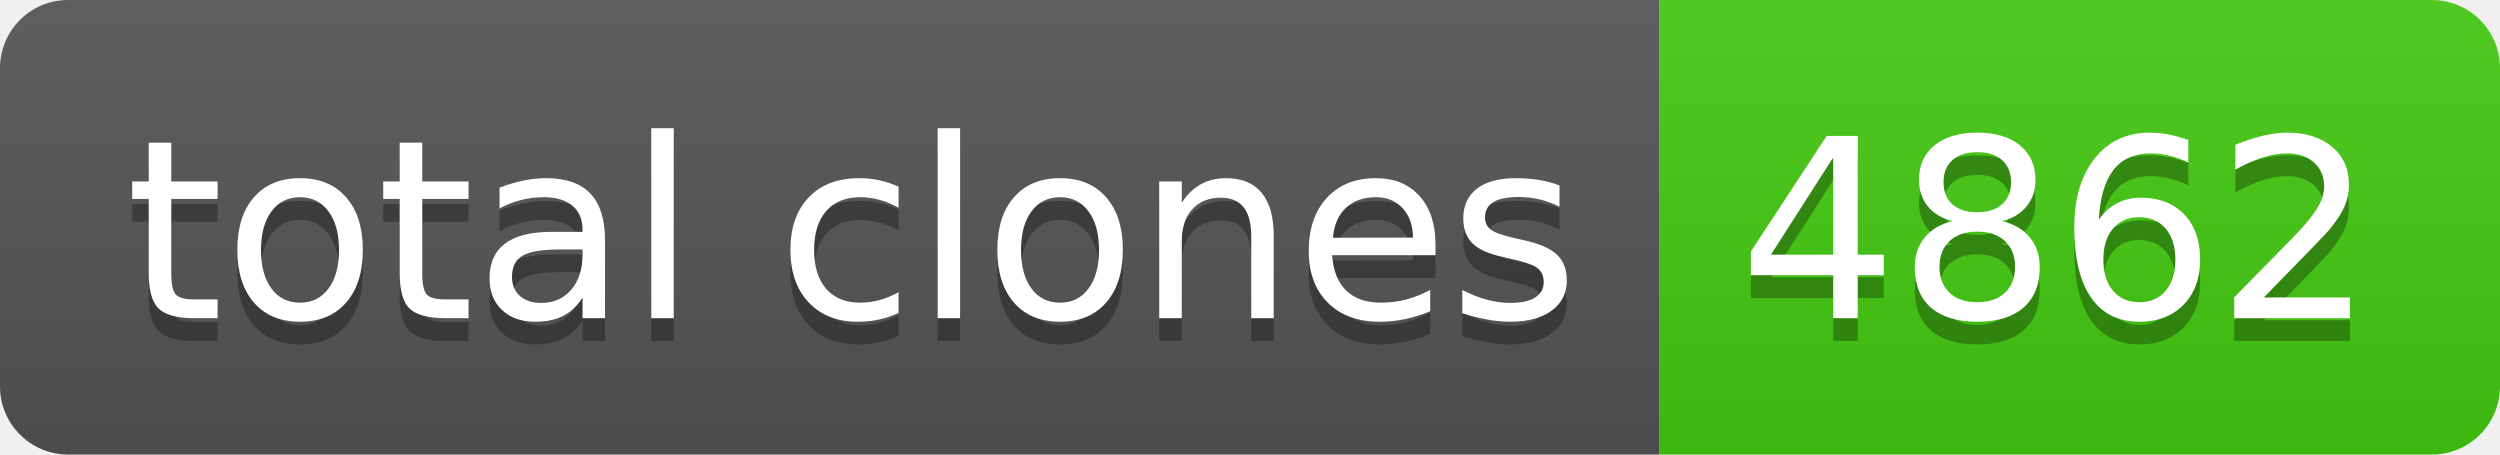
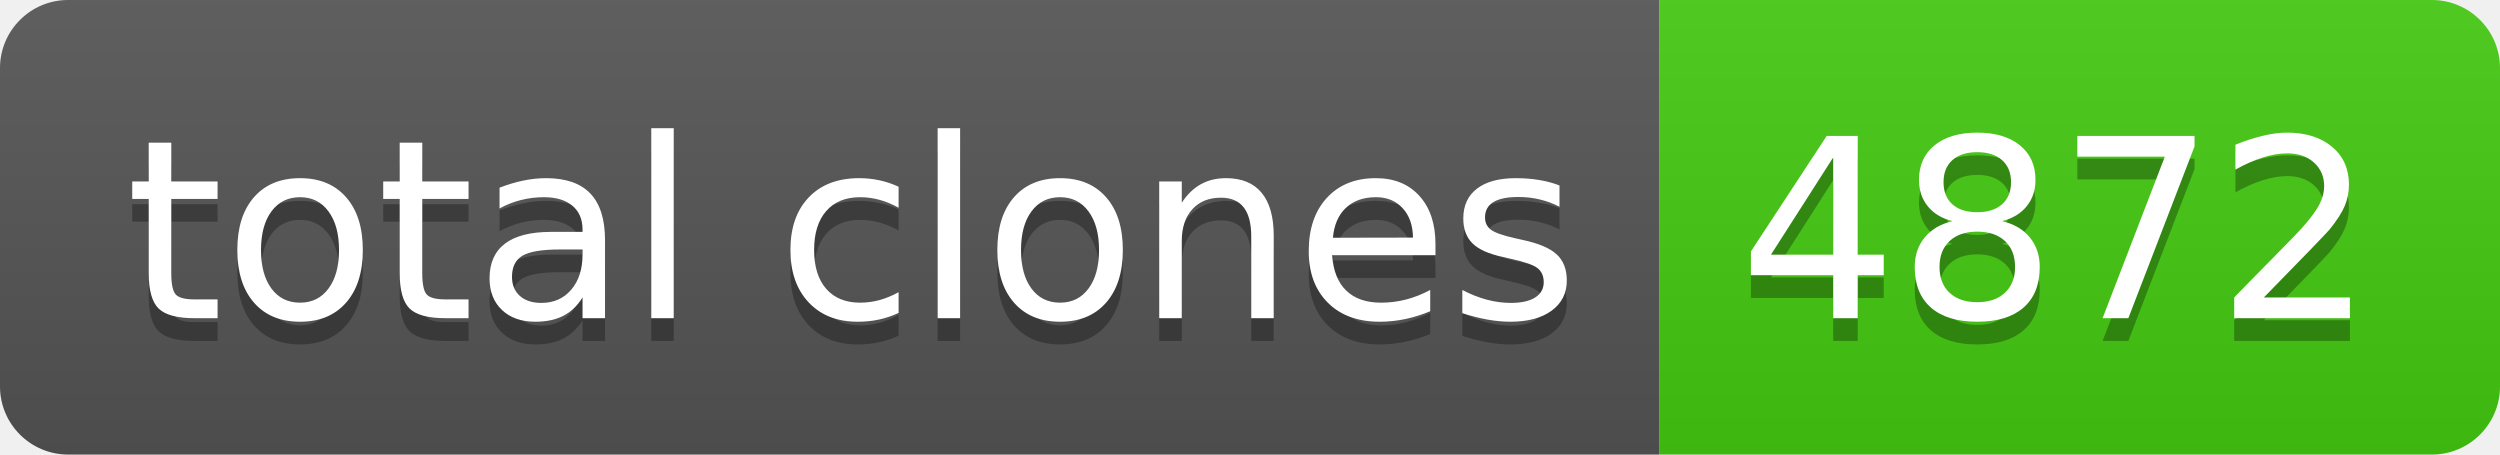
- <svg xmlns="http://www.w3.org/2000/svg" width="110" height="20" role="img" aria-label="total clones: 4862">
+ <svg xmlns="http://www.w3.org/2000/svg" width="110" height="20" role="img" aria-label="total clones: 4872">
  <linearGradient id="s" x2="0" y2="100%">
    <stop offset="0" stop-color="#bbb" stop-opacity=".1" />
    <stop offset="1" stop-opacity=".1" />
  </linearGradient>
  <clipPath id="r">
    <rect width="110" height="20" rx="3" fill="#fff" />
  </clipPath>
  <g clip-path="url(#r)">
    <rect width="73" height="20" fill="#555" />
    <rect x="73" width="37" height="20" fill="#4c1" />
    <rect width="110" height="20" fill="url(#s)" />
  </g>
  <g fill="#fff" text-anchor="middle" font-family="Verdana,Geneva,DejaVu Sans,sans-serif" text-rendering="geometricPrecision" font-size="110">
    <text aria-hidden="true" x="375" y="150" fill="#010101" fill-opacity=".3" transform="scale(.1)" textLength="630">total clones</text>
    <text x="375" y="140" transform="scale(.1)" fill="#fff" textLength="630">total clones</text>
-     <text aria-hidden="true" x="905" y="150" fill="#010101" fill-opacity=".3" transform="scale(.1)" textLength="270">4862</text>
-     <text x="905" y="140" transform="scale(.1)" fill="#fff" textLength="270">4862</text>
+     <text aria-hidden="true" x="905" y="150" fill="#010101" fill-opacity=".3" transform="scale(.1)" textLength="270">4872</text>
+     <text x="905" y="140" transform="scale(.1)" fill="#fff" textLength="270">4872</text>
  </g>
</svg>
